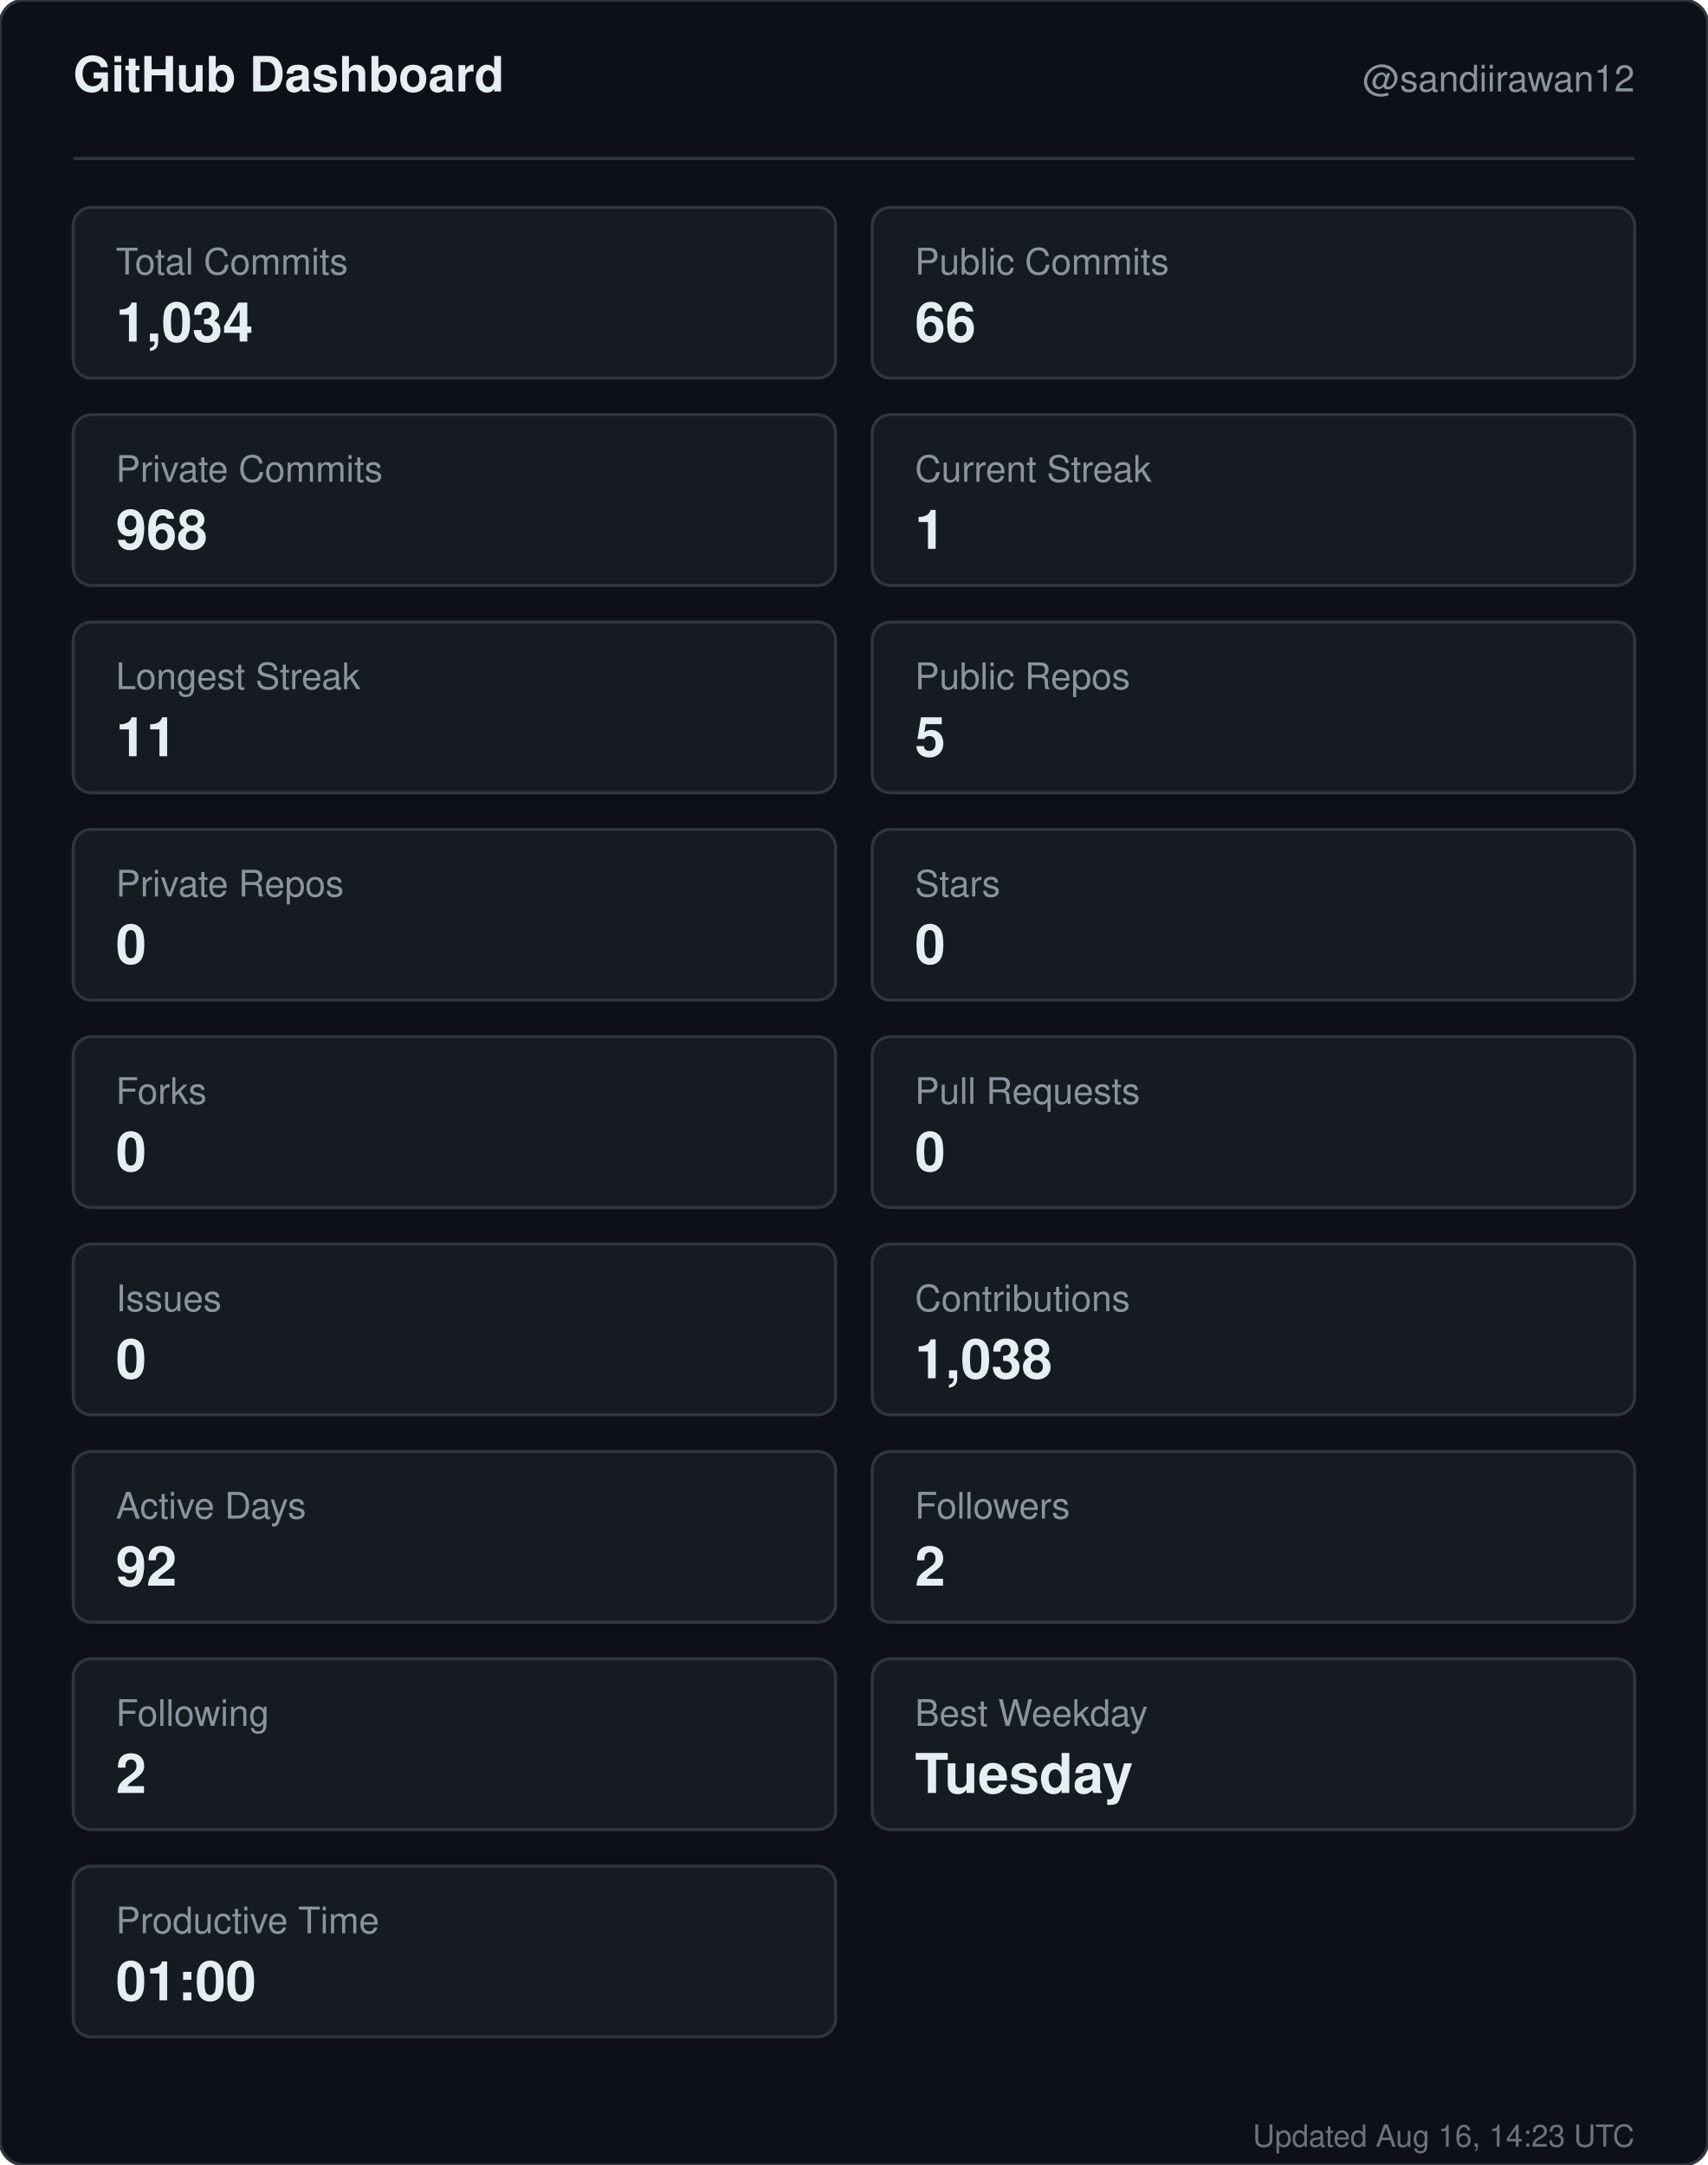
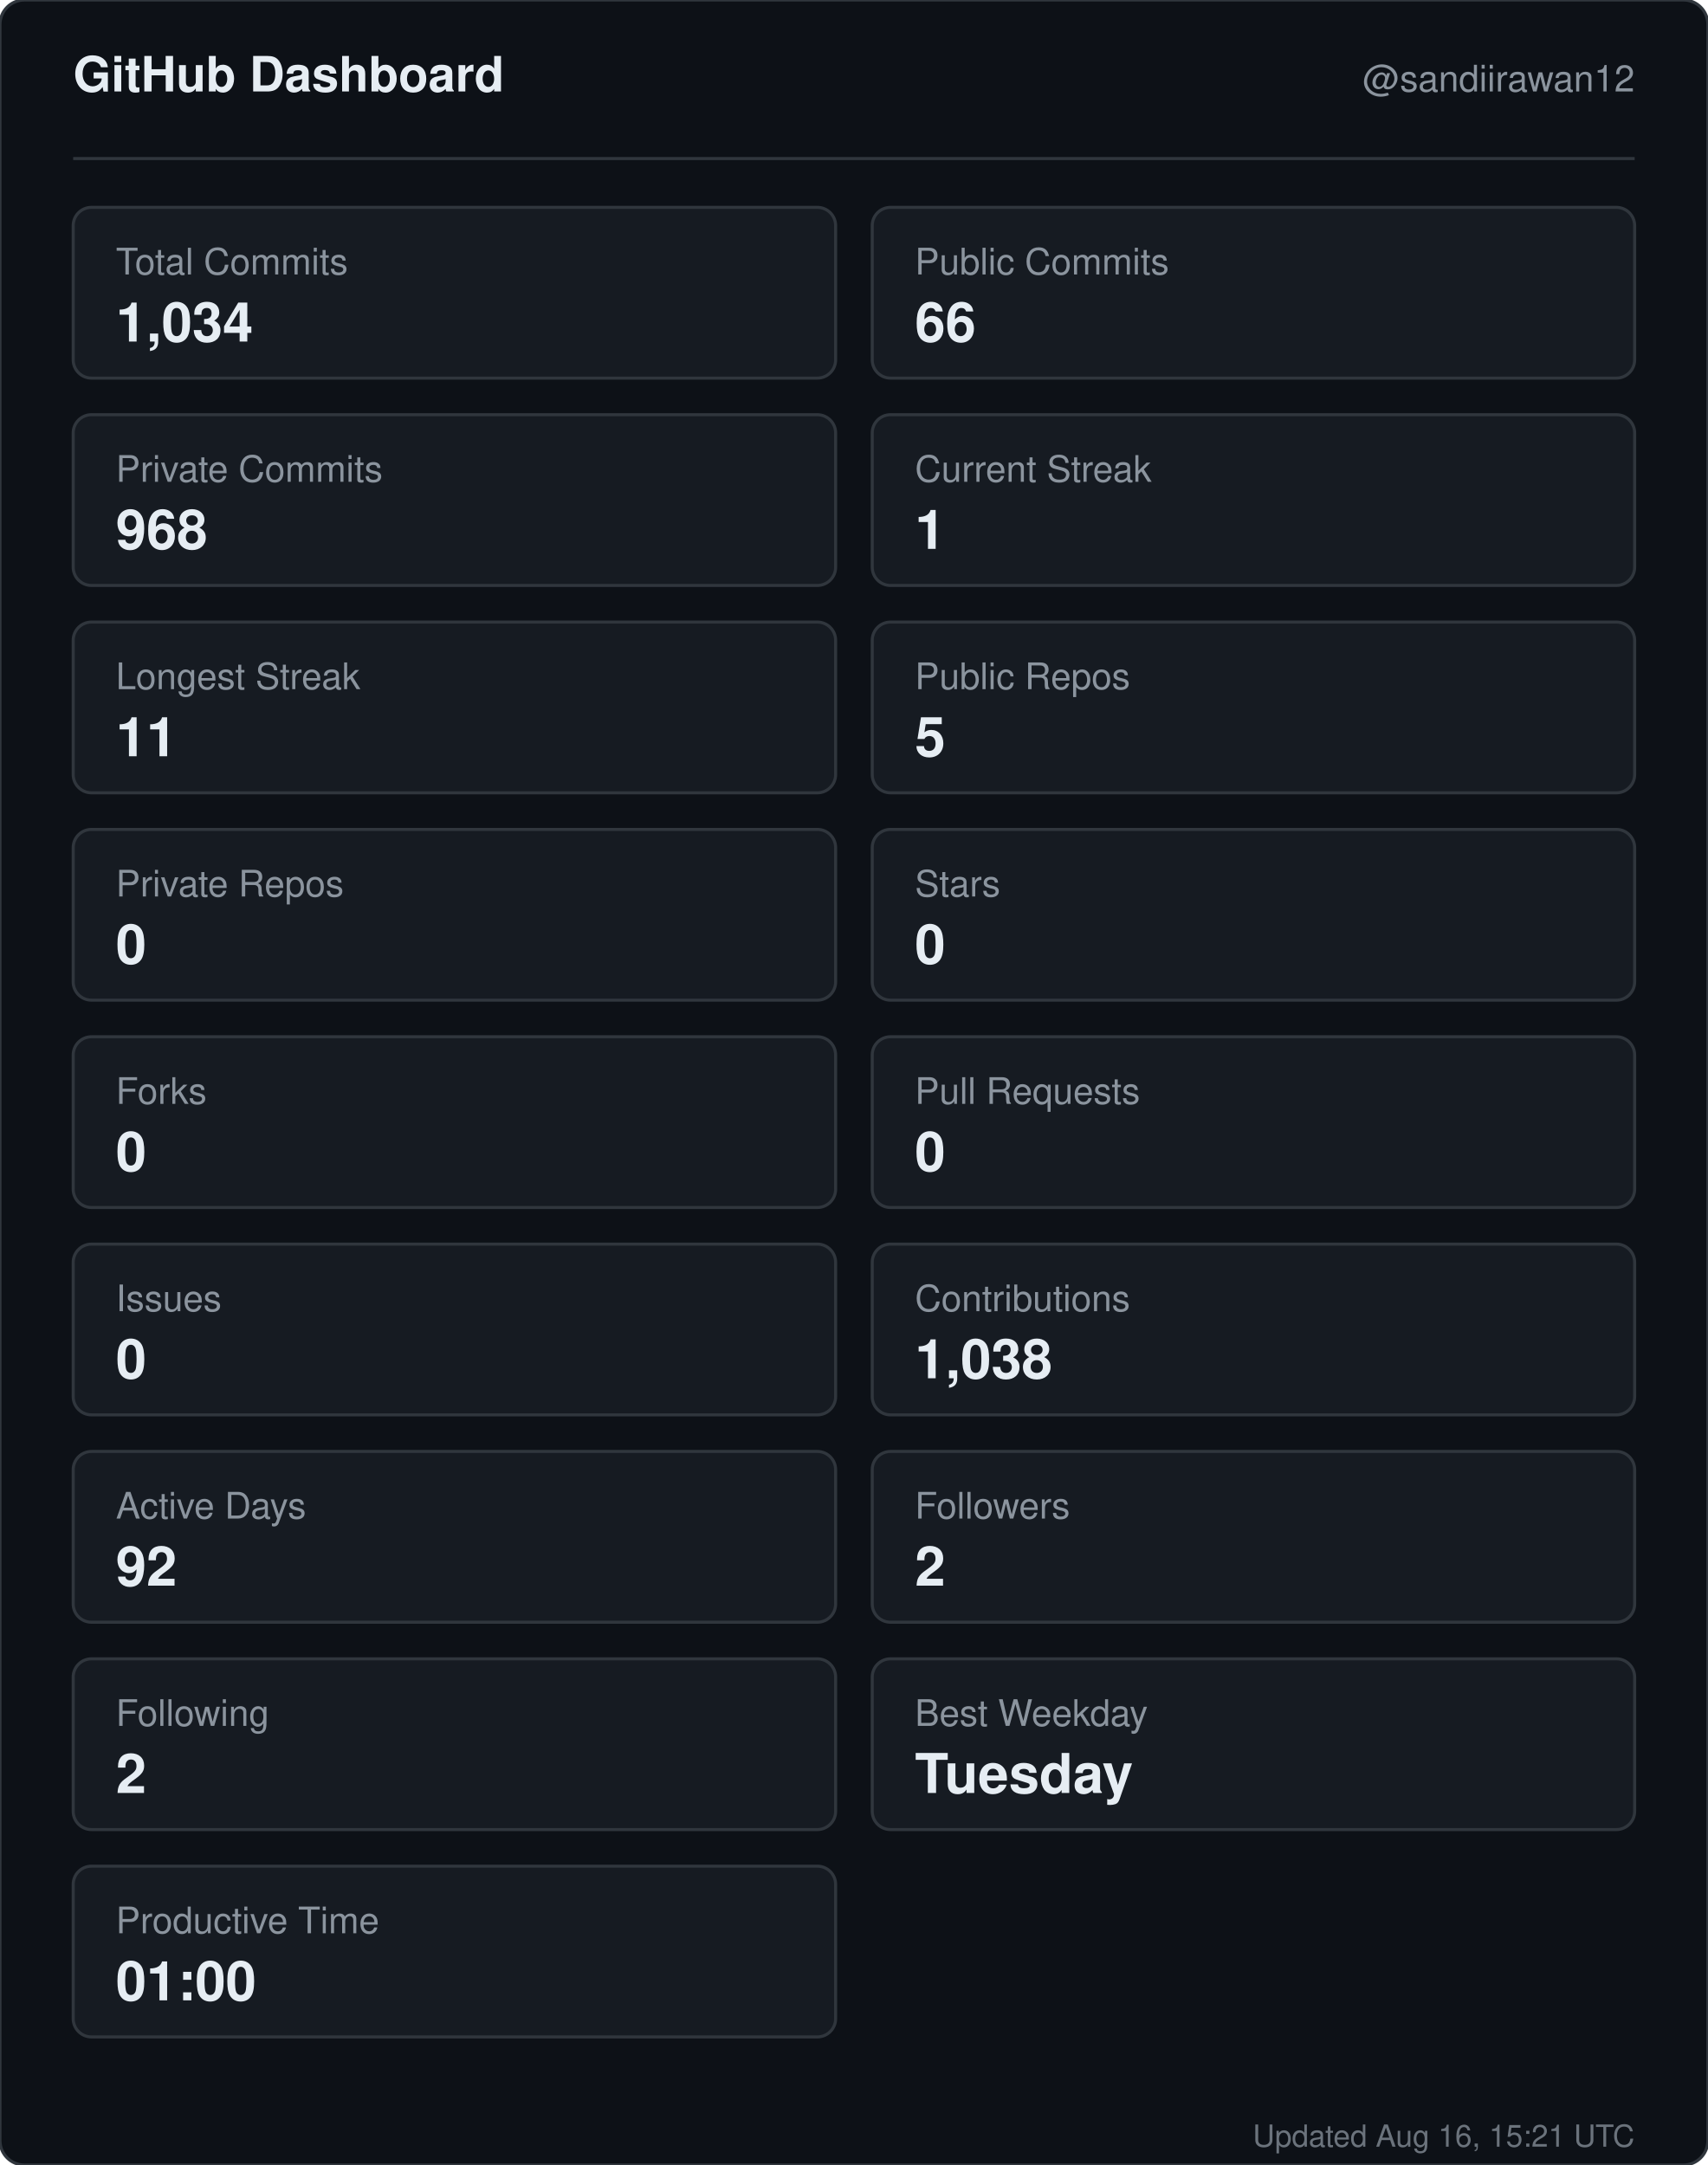
<svg xmlns="http://www.w3.org/2000/svg" width="560" height="710" viewBox="0 0 560 710" role="img" aria-label="GitHub dashboard for sandiirawan12">
  <rect width="560" height="710" rx="8" fill="#0d1117" stroke="#30363d" />
  <g font-family="-apple-system, BlinkMacSystemFont, Segoe UI, Helvetica, Arial, sans-serif">
    <text x="24" y="30" fill="#e6edf3" font-size="16" font-weight="700">GitHub Dashboard</text>
    <text x="536" y="30" fill="#8b949e" font-size="12" text-anchor="end">@sandiirawan12</text>
    <line x1="24" y1="52" x2="536" y2="52" stroke="#30363d" />
    <rect x="24" y="68" width="250" height="56" rx="6" fill="#161b22" stroke="#30363d" />
    <text x="38" y="90" fill="#8b949e" font-size="12">Total Commits</text>
    <text x="38" y="112" fill="#e6edf3" font-size="18" font-weight="700">1,034</text>
    <rect x="286" y="68" width="250" height="56" rx="6" fill="#161b22" stroke="#30363d" />
    <text x="300" y="90" fill="#8b949e" font-size="12">Public Commits</text>
    <text x="300" y="112" fill="#e6edf3" font-size="18" font-weight="700">66</text>
    <rect x="24" y="136" width="250" height="56" rx="6" fill="#161b22" stroke="#30363d" />
    <text x="38" y="158" fill="#8b949e" font-size="12">Private Commits</text>
    <text x="38" y="180" fill="#e6edf3" font-size="18" font-weight="700">968</text>
    <rect x="286" y="136" width="250" height="56" rx="6" fill="#161b22" stroke="#30363d" />
    <text x="300" y="158" fill="#8b949e" font-size="12">Current Streak</text>
    <text x="300" y="180" fill="#e6edf3" font-size="18" font-weight="700">1</text>
    <rect x="24" y="204" width="250" height="56" rx="6" fill="#161b22" stroke="#30363d" />
    <text x="38" y="226" fill="#8b949e" font-size="12">Longest Streak</text>
    <text x="38" y="248" fill="#e6edf3" font-size="18" font-weight="700">11</text>
    <rect x="286" y="204" width="250" height="56" rx="6" fill="#161b22" stroke="#30363d" />
    <text x="300" y="226" fill="#8b949e" font-size="12">Public Repos</text>
    <text x="300" y="248" fill="#e6edf3" font-size="18" font-weight="700">5</text>
    <rect x="24" y="272" width="250" height="56" rx="6" fill="#161b22" stroke="#30363d" />
    <text x="38" y="294" fill="#8b949e" font-size="12">Private Repos</text>
    <text x="38" y="316" fill="#e6edf3" font-size="18" font-weight="700">0</text>
    <rect x="286" y="272" width="250" height="56" rx="6" fill="#161b22" stroke="#30363d" />
    <text x="300" y="294" fill="#8b949e" font-size="12">Stars</text>
    <text x="300" y="316" fill="#e6edf3" font-size="18" font-weight="700">0</text>
    <rect x="24" y="340" width="250" height="56" rx="6" fill="#161b22" stroke="#30363d" />
    <text x="38" y="362" fill="#8b949e" font-size="12">Forks</text>
    <text x="38" y="384" fill="#e6edf3" font-size="18" font-weight="700">0</text>
    <rect x="286" y="340" width="250" height="56" rx="6" fill="#161b22" stroke="#30363d" />
    <text x="300" y="362" fill="#8b949e" font-size="12">Pull Requests</text>
    <text x="300" y="384" fill="#e6edf3" font-size="18" font-weight="700">0</text>
    <rect x="24" y="408" width="250" height="56" rx="6" fill="#161b22" stroke="#30363d" />
    <text x="38" y="430" fill="#8b949e" font-size="12">Issues</text>
    <text x="38" y="452" fill="#e6edf3" font-size="18" font-weight="700">0</text>
    <rect x="286" y="408" width="250" height="56" rx="6" fill="#161b22" stroke="#30363d" />
    <text x="300" y="430" fill="#8b949e" font-size="12">Contributions</text>
    <text x="300" y="452" fill="#e6edf3" font-size="18" font-weight="700">1,038</text>
    <rect x="24" y="476" width="250" height="56" rx="6" fill="#161b22" stroke="#30363d" />
    <text x="38" y="498" fill="#8b949e" font-size="12">Active Days</text>
    <text x="38" y="520" fill="#e6edf3" font-size="18" font-weight="700">92</text>
    <rect x="286" y="476" width="250" height="56" rx="6" fill="#161b22" stroke="#30363d" />
    <text x="300" y="498" fill="#8b949e" font-size="12">Followers</text>
    <text x="300" y="520" fill="#e6edf3" font-size="18" font-weight="700">2</text>
    <rect x="24" y="544" width="250" height="56" rx="6" fill="#161b22" stroke="#30363d" />
    <text x="38" y="566" fill="#8b949e" font-size="12">Following</text>
    <text x="38" y="588" fill="#e6edf3" font-size="18" font-weight="700">2</text>
    <rect x="286" y="544" width="250" height="56" rx="6" fill="#161b22" stroke="#30363d" />
    <text x="300" y="566" fill="#8b949e" font-size="12">Best Weekday</text>
    <text x="300" y="588" fill="#e6edf3" font-size="18" font-weight="700">Tuesday</text>
    <rect x="24" y="612" width="250" height="56" rx="6" fill="#161b22" stroke="#30363d" />
    <text x="38" y="634" fill="#8b949e" font-size="12">Productive Time</text>
    <text x="38" y="656" fill="#e6edf3" font-size="18" font-weight="700">01:00</text>
-     <text x="536" y="704" fill="#8b949e" font-size="10" text-anchor="end" opacity="0.75">Updated Aug 16, 14:23 UTC</text>
+     <text x="536" y="704" fill="#8b949e" font-size="10" text-anchor="end" opacity="0.75">Updated Aug 16, 15:21 UTC</text>
  </g>
</svg>
